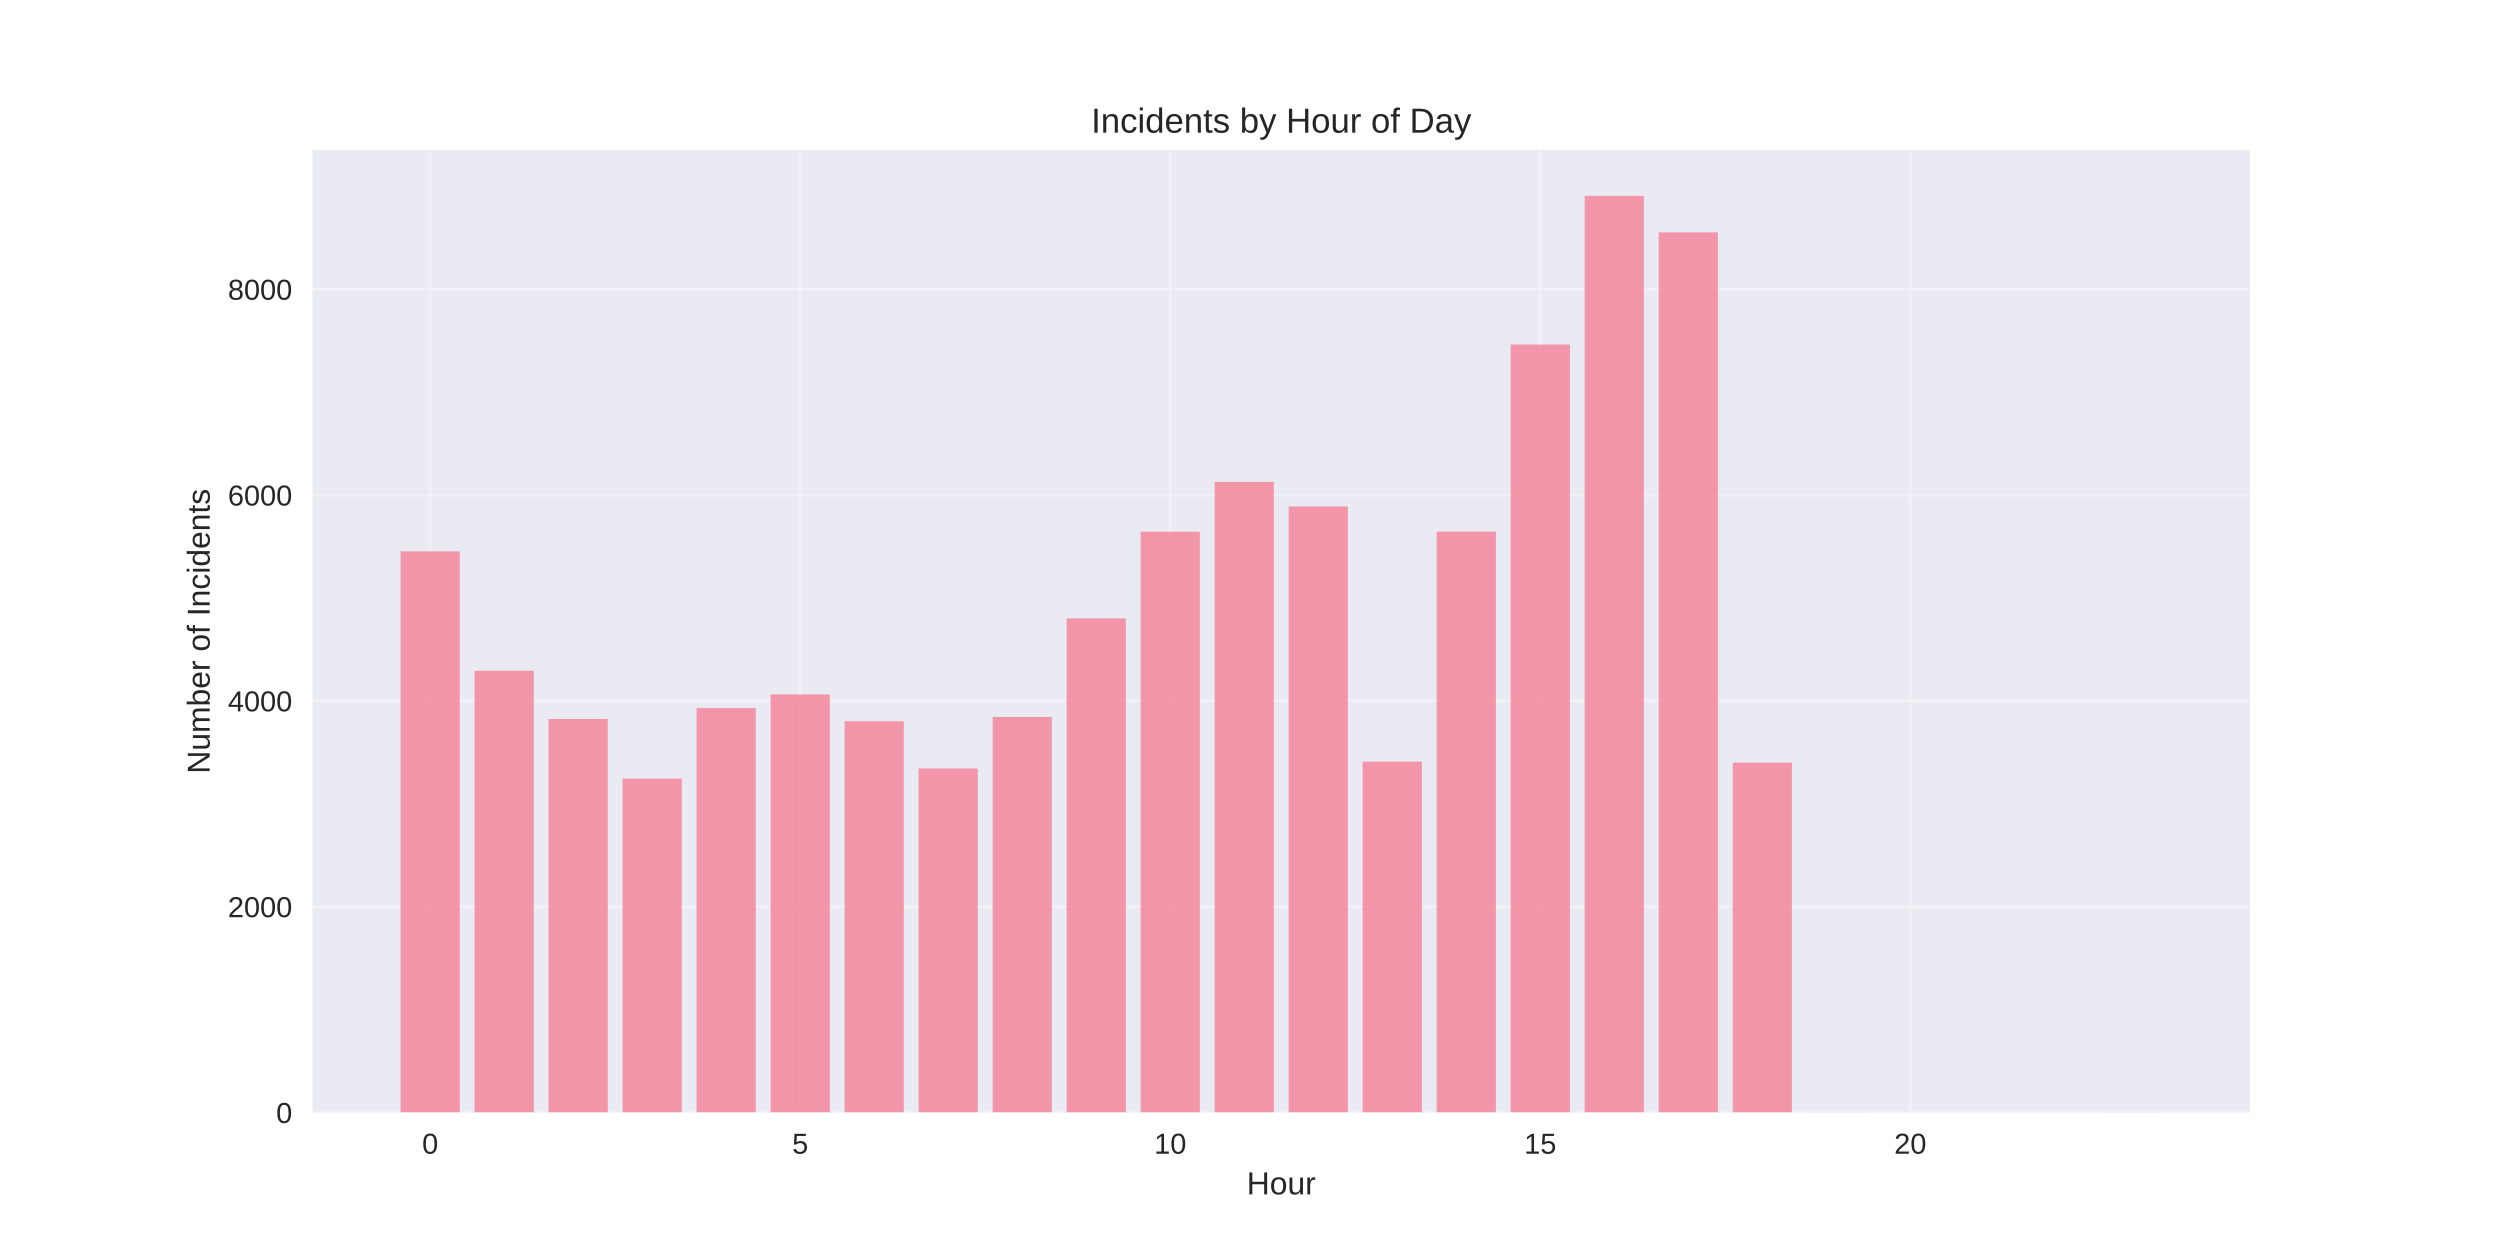
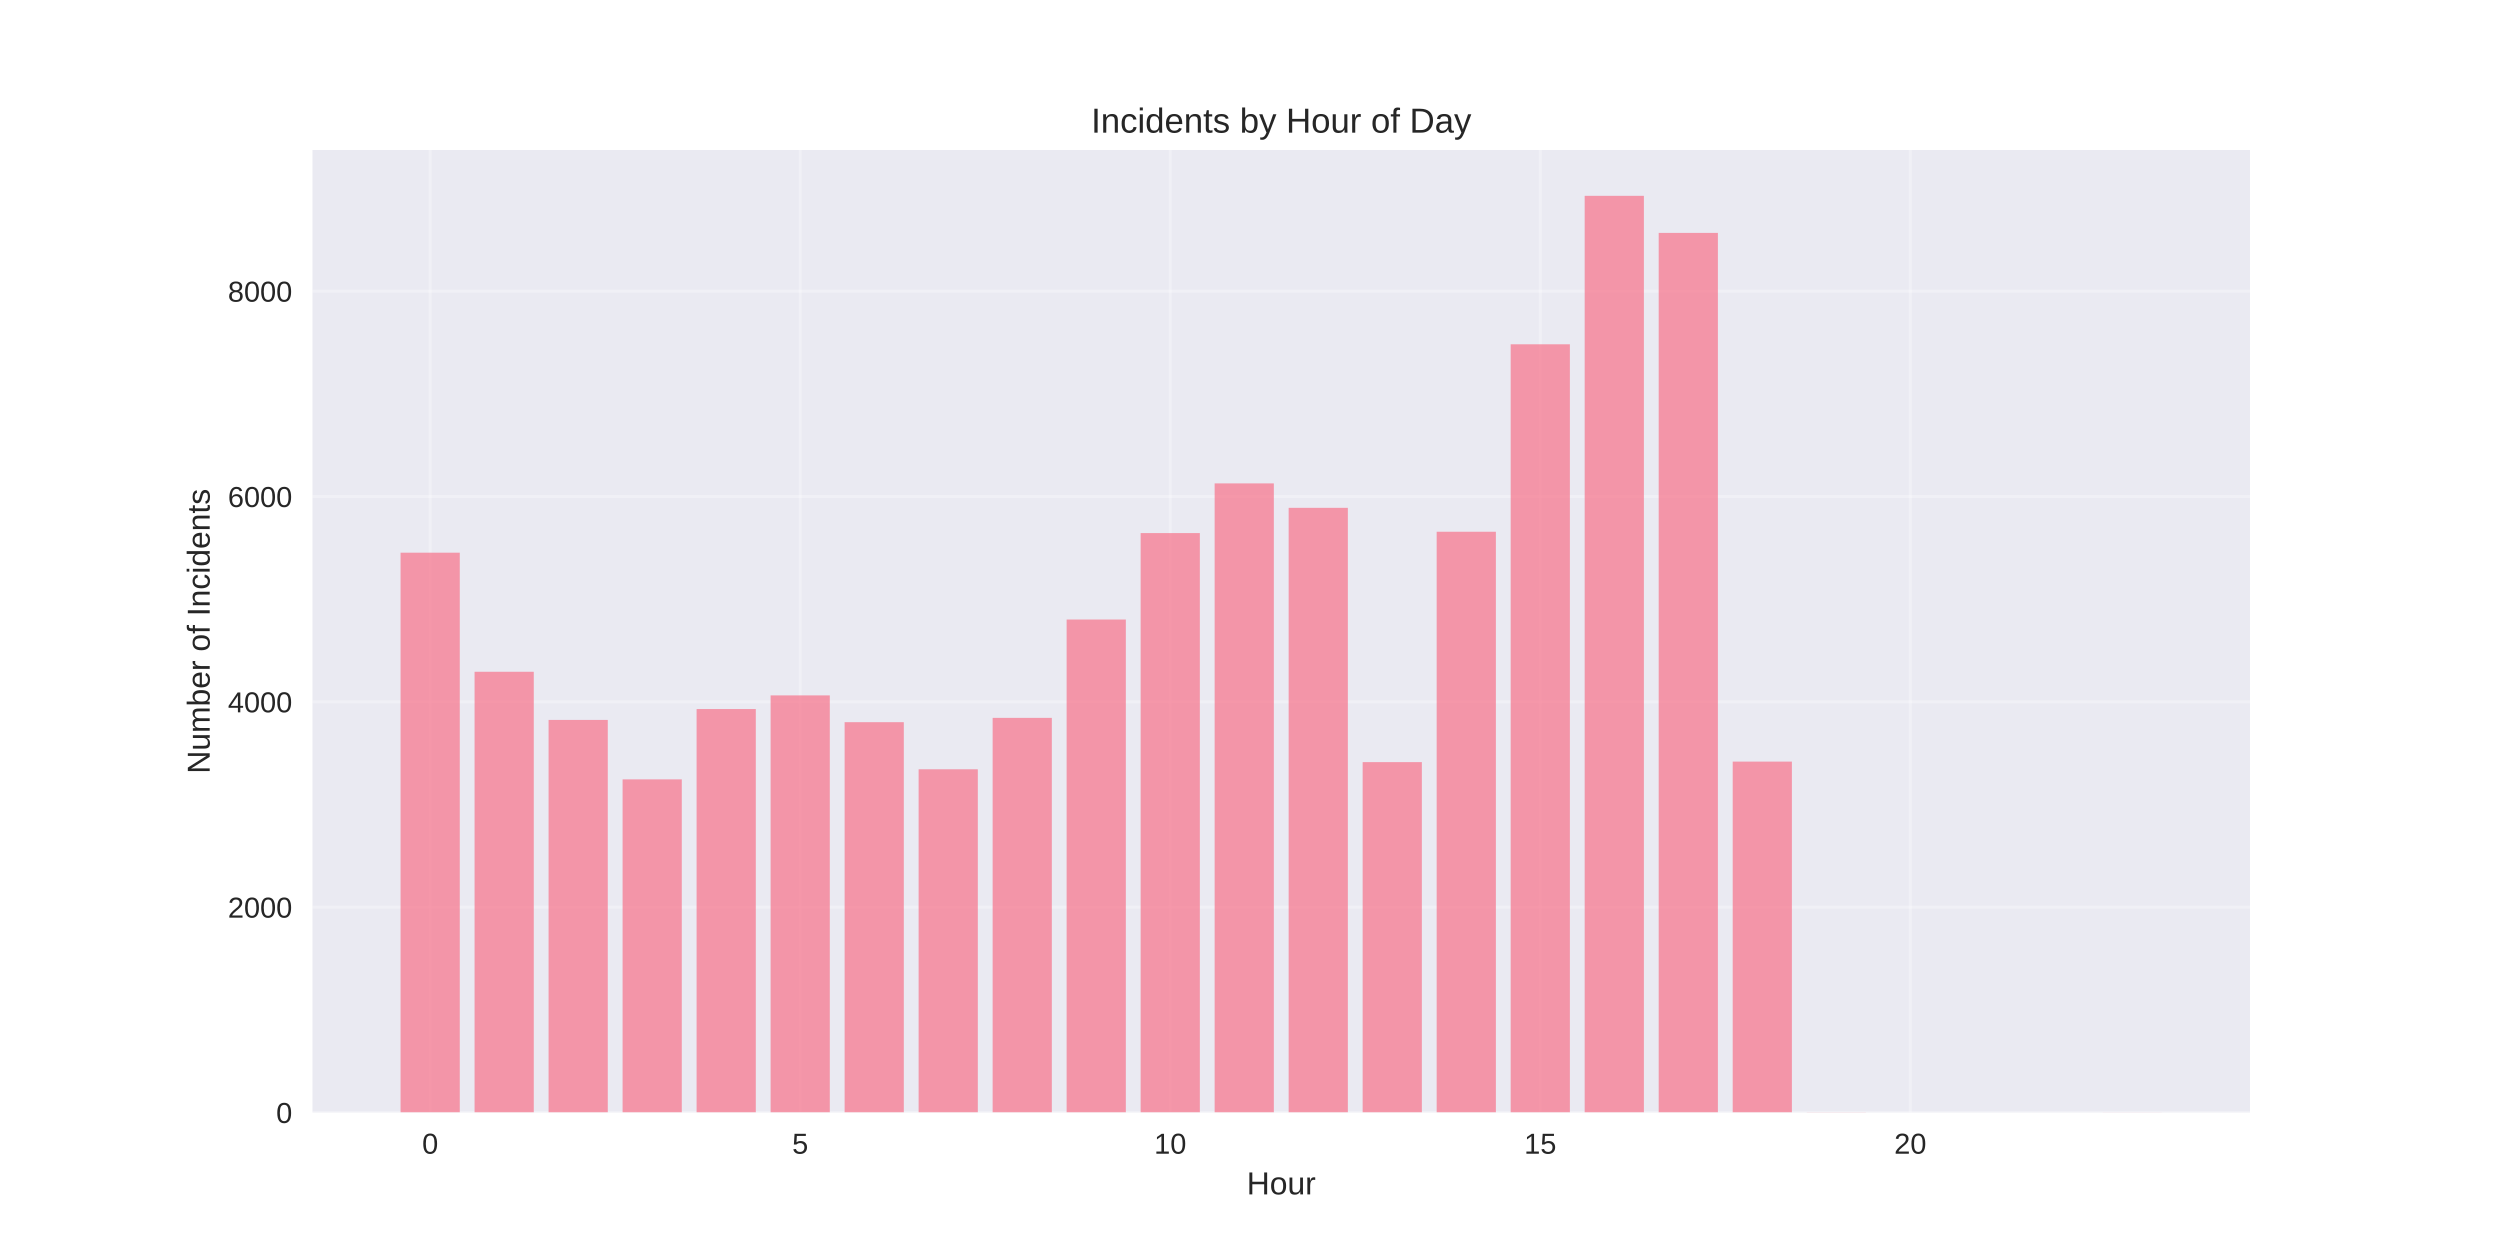
<svg xmlns="http://www.w3.org/2000/svg" width="864pt" height="432pt" viewBox="0 0 864 432" version="1.1">
  <defs>
    <style type="text/css">*{stroke-linejoin: round; stroke-linecap: butt}</style>
  </defs>
  <g id="figure_1">
    <g id="patch_1">
      <path d="M 0 432  L 864 432  L 864 0  L 0 0  z " style="fill: #ffffff" />
    </g>
    <g id="axes_1">
      <g id="patch_2">
        <path d="M 108 384.48  L 777.6 384.48  L 777.6 51.84  L 108 51.84  z " style="fill: #eaeaf2" />
      </g>
      <g id="matplotlib.axis_1">
        <g id="xtick_1">
          <g id="line2d_1">
-             <path d="M 148.667 384.48  L 148.667 51.84  " clip-path="url(#p4d2f85e9f2)" style="fill: none; stroke: #ffffff; stroke-opacity: 0.3; stroke-linecap: round" />
+             <path d="M 148.667 384.48  L 148.667 51.84  " clip-path="url(#pcaa592b5fc)" style="fill: none; stroke: #ffffff; stroke-opacity: 0.3; stroke-linecap: round" />
          </g>
          <g id="line2d_2" />
          <g id="text_1">
            <text style="fill: #262626; font: 10px 'Arial', 'Liberation Sans', 'DejaVu Sans', 'Bitstream Vera Sans', sans-serif; text-anchor: middle" x="148.667" y="398.727" transform="rotate(-0 148.6671 398.7269)">0</text>
          </g>
        </g>
        <g id="xtick_2">
          <g id="line2d_3">
-             <path d="M 276.551 384.48  L 276.551 51.84  " clip-path="url(#p4d2f85e9f2)" style="fill: none; stroke: #ffffff; stroke-opacity: 0.3; stroke-linecap: round" />
+             <path d="M 276.551 384.48  L 276.551 51.84  " clip-path="url(#pcaa592b5fc)" style="fill: none; stroke: #ffffff; stroke-opacity: 0.3; stroke-linecap: round" />
          </g>
          <g id="line2d_4" />
          <g id="text_2">
            <text style="fill: #262626; font: 10px 'Arial', 'Liberation Sans', 'DejaVu Sans', 'Bitstream Vera Sans', sans-serif; text-anchor: middle" x="276.551" y="398.727" transform="rotate(-0 276.551 398.7269)">5</text>
          </g>
        </g>
        <g id="xtick_3">
          <g id="line2d_5">
-             <path d="M 404.435 384.48  L 404.435 51.84  " clip-path="url(#p4d2f85e9f2)" style="fill: none; stroke: #ffffff; stroke-opacity: 0.3; stroke-linecap: round" />
+             <path d="M 404.435 384.48  L 404.435 51.84  " clip-path="url(#pcaa592b5fc)" style="fill: none; stroke: #ffffff; stroke-opacity: 0.3; stroke-linecap: round" />
          </g>
          <g id="line2d_6" />
          <g id="text_3">
            <text style="fill: #262626; font: 10px 'Arial', 'Liberation Sans', 'DejaVu Sans', 'Bitstream Vera Sans', sans-serif; text-anchor: middle" x="404.435" y="398.727" transform="rotate(-0 404.4348 398.7269)">10</text>
          </g>
        </g>
        <g id="xtick_4">
          <g id="line2d_7">
-             <path d="M 532.319 384.48  L 532.319 51.84  " clip-path="url(#p4d2f85e9f2)" style="fill: none; stroke: #ffffff; stroke-opacity: 0.3; stroke-linecap: round" />
+             <path d="M 532.319 384.48  L 532.319 51.84  " clip-path="url(#pcaa592b5fc)" style="fill: none; stroke: #ffffff; stroke-opacity: 0.3; stroke-linecap: round" />
          </g>
          <g id="line2d_8" />
          <g id="text_4">
            <text style="fill: #262626; font: 10px 'Arial', 'Liberation Sans', 'DejaVu Sans', 'Bitstream Vera Sans', sans-serif; text-anchor: middle" x="532.319" y="398.727" transform="rotate(-0 532.3187 398.7269)">15</text>
          </g>
        </g>
        <g id="xtick_5">
          <g id="line2d_9">
-             <path d="M 660.203 384.48  L 660.203 51.84  " clip-path="url(#p4d2f85e9f2)" style="fill: none; stroke: #ffffff; stroke-opacity: 0.3; stroke-linecap: round" />
+             <path d="M 660.203 384.48  L 660.203 51.84  " clip-path="url(#pcaa592b5fc)" style="fill: none; stroke: #ffffff; stroke-opacity: 0.3; stroke-linecap: round" />
          </g>
          <g id="line2d_10" />
          <g id="text_5">
            <text style="fill: #262626; font: 10px 'Arial', 'Liberation Sans', 'DejaVu Sans', 'Bitstream Vera Sans', sans-serif; text-anchor: middle" x="660.203" y="398.727" transform="rotate(-0 660.2026 398.7269)">20</text>
          </g>
        </g>
        <g id="text_6">
          <text style="fill: #262626; font: 11px 'Arial', 'Liberation Sans', 'DejaVu Sans', 'Bitstream Vera Sans', sans-serif; text-anchor: middle" x="442.8" y="412.773" transform="rotate(-0 442.8 412.7734)">Hour</text>
        </g>
      </g>
      <g id="matplotlib.axis_2">
        <g id="ytick_1">
          <g id="line2d_11">
-             <path d="M 108 384.48  L 777.6 384.48  " clip-path="url(#p4d2f85e9f2)" style="fill: none; stroke: #ffffff; stroke-opacity: 0.3; stroke-linecap: round" />
+             <path d="M 108 384.48  L 777.6 384.48  " clip-path="url(#pcaa592b5fc)" style="fill: none; stroke: #ffffff; stroke-opacity: 0.3; stroke-linecap: round" />
          </g>
          <g id="line2d_12" />
          <g id="text_7">
            <text style="fill: #262626; font: 10px 'Arial', 'Liberation Sans', 'DejaVu Sans', 'Bitstream Vera Sans', sans-serif; text-anchor: end" x="101" y="388.103" transform="rotate(-0 101 388.1034)">0</text>
          </g>
        </g>
        <g id="ytick_2">
          <g id="line2d_13">
-             <path d="M 108 313.353  L 777.6 313.353  " clip-path="url(#p4d2f85e9f2)" style="fill: none; stroke: #ffffff; stroke-opacity: 0.3; stroke-linecap: round" />
+             <path d="M 108 313.52  L 777.6 313.52  " clip-path="url(#pcaa592b5fc)" style="fill: none; stroke: #ffffff; stroke-opacity: 0.3; stroke-linecap: round" />
          </g>
          <g id="line2d_14" />
          <g id="text_8">
-             <text style="fill: #262626; font: 10px 'Arial', 'Liberation Sans', 'DejaVu Sans', 'Bitstream Vera Sans', sans-serif; text-anchor: end" x="101" y="316.976" transform="rotate(-0 101 316.9764)">2000</text>
+             <text style="fill: #262626; font: 10px 'Arial', 'Liberation Sans', 'DejaVu Sans', 'Bitstream Vera Sans', sans-serif; text-anchor: end" x="101" y="317.144" transform="rotate(-0 101 317.1436)">2000</text>
          </g>
        </g>
        <g id="ytick_3">
          <g id="line2d_15">
-             <path d="M 108 242.226  L 777.6 242.226  " clip-path="url(#p4d2f85e9f2)" style="fill: none; stroke: #ffffff; stroke-opacity: 0.3; stroke-linecap: round" />
+             <path d="M 108 242.56  L 777.6 242.56  " clip-path="url(#pcaa592b5fc)" style="fill: none; stroke: #ffffff; stroke-opacity: 0.3; stroke-linecap: round" />
          </g>
          <g id="line2d_16" />
          <g id="text_9">
-             <text style="fill: #262626; font: 10px 'Arial', 'Liberation Sans', 'DejaVu Sans', 'Bitstream Vera Sans', sans-serif; text-anchor: end" x="101" y="245.849" transform="rotate(-0 101 245.8493)">4000</text>
+             <text style="fill: #262626; font: 10px 'Arial', 'Liberation Sans', 'DejaVu Sans', 'Bitstream Vera Sans', sans-serif; text-anchor: end" x="101" y="246.184" transform="rotate(-0 101 246.1839)">4000</text>
          </g>
        </g>
        <g id="ytick_4">
          <g id="line2d_17">
-             <path d="M 108 171.099  L 777.6 171.099  " clip-path="url(#p4d2f85e9f2)" style="fill: none; stroke: #ffffff; stroke-opacity: 0.3; stroke-linecap: round" />
+             <path d="M 108 171.601  L 777.6 171.601  " clip-path="url(#pcaa592b5fc)" style="fill: none; stroke: #ffffff; stroke-opacity: 0.3; stroke-linecap: round" />
          </g>
          <g id="line2d_18" />
          <g id="text_10">
-             <text style="fill: #262626; font: 10px 'Arial', 'Liberation Sans', 'DejaVu Sans', 'Bitstream Vera Sans', sans-serif; text-anchor: end" x="101" y="174.722" transform="rotate(-0 101 174.7222)">6000</text>
+             <text style="fill: #262626; font: 10px 'Arial', 'Liberation Sans', 'DejaVu Sans', 'Bitstream Vera Sans', sans-serif; text-anchor: end" x="101" y="175.224" transform="rotate(-0 101 175.2241)">6000</text>
          </g>
        </g>
        <g id="ytick_5">
          <g id="line2d_19">
-             <path d="M 108 99.972  L 777.6 99.972  " clip-path="url(#p4d2f85e9f2)" style="fill: none; stroke: #ffffff; stroke-opacity: 0.3; stroke-linecap: round" />
+             <path d="M 108 100.641  L 777.6 100.641  " clip-path="url(#pcaa592b5fc)" style="fill: none; stroke: #ffffff; stroke-opacity: 0.3; stroke-linecap: round" />
          </g>
          <g id="line2d_20" />
          <g id="text_11">
-             <text style="fill: #262626; font: 10px 'Arial', 'Liberation Sans', 'DejaVu Sans', 'Bitstream Vera Sans', sans-serif; text-anchor: end" x="101" y="103.595" transform="rotate(-0 101 103.5951)">8000</text>
+             <text style="fill: #262626; font: 10px 'Arial', 'Liberation Sans', 'DejaVu Sans', 'Bitstream Vera Sans', sans-serif; text-anchor: end" x="101" y="104.264" transform="rotate(-0 101 104.2643)">8000</text>
          </g>
        </g>
        <g id="text_12">
          <text style="fill: #262626; font: 11px 'Arial', 'Liberation Sans', 'DejaVu Sans', 'Bitstream Vera Sans', sans-serif; text-anchor: middle" x="72.474" y="218.16" transform="rotate(-90 72.47375 218.16)">Number of Incidents</text>
        </g>
      </g>
      <g id="patch_3">
-         <path d="M 138.436 384.48  L 158.898 384.48  L 158.898 190.552  L 138.436 190.552  z " clip-path="url(#p4d2f85e9f2)" style="fill: #f77189; opacity: 0.7" />
+         <path d="M 138.436 384.48  L 158.898 384.48  L 158.898 191.008  L 138.436 191.008  z " clip-path="url(#pcaa592b5fc)" style="fill: #f77189; opacity: 0.7" />
      </g>
      <g id="patch_4">
-         <path d="M 164.013 384.48  L 184.475 384.48  L 184.475 231.806  L 164.013 231.806  z " clip-path="url(#p4d2f85e9f2)" style="fill: #f77189; opacity: 0.7" />
+         <path d="M 164.013 384.48  L 184.475 384.48  L 184.475 232.165  L 164.013 232.165  z " clip-path="url(#pcaa592b5fc)" style="fill: #f77189; opacity: 0.7" />
      </g>
      <g id="patch_5">
-         <path d="M 189.59 384.48  L 210.051 384.48  L 210.051 248.485  L 189.59 248.485  z " clip-path="url(#p4d2f85e9f2)" style="fill: #f77189; opacity: 0.7" />
+         <path d="M 189.59 384.48  L 210.051 384.48  L 210.051 248.805  L 189.59 248.805  z " clip-path="url(#pcaa592b5fc)" style="fill: #f77189; opacity: 0.7" />
      </g>
      <g id="patch_6">
-         <path d="M 215.167 384.48  L 235.628 384.48  L 235.628 269.076  L 215.167 269.076  z " clip-path="url(#p4d2f85e9f2)" style="fill: #f77189; opacity: 0.7" />
+         <path d="M 215.167 384.48  L 235.628 384.48  L 235.628 269.348  L 215.167 269.348  z " clip-path="url(#pcaa592b5fc)" style="fill: #f77189; opacity: 0.7" />
      </g>
      <g id="patch_7">
-         <path d="M 240.743 384.48  L 261.205 384.48  L 261.205 244.715  L 240.743 244.715  z " clip-path="url(#p4d2f85e9f2)" style="fill: #f77189; opacity: 0.7" />
+         <path d="M 240.743 384.48  L 261.205 384.48  L 261.205 245.044  L 240.743 245.044  z " clip-path="url(#pcaa592b5fc)" style="fill: #f77189; opacity: 0.7" />
      </g>
      <g id="patch_8">
-         <path d="M 266.32 384.48  L 286.782 384.48  L 286.782 239.985  L 266.32 239.985  z " clip-path="url(#p4d2f85e9f2)" style="fill: #f77189; opacity: 0.7" />
+         <path d="M 266.32 384.48  L 286.782 384.48  L 286.782 240.325  L 266.32 240.325  z " clip-path="url(#pcaa592b5fc)" style="fill: #f77189; opacity: 0.7" />
      </g>
      <g id="patch_9">
-         <path d="M 291.897 384.48  L 312.358 384.48  L 312.358 249.267  L 291.897 249.267  z " clip-path="url(#p4d2f85e9f2)" style="fill: #f77189; opacity: 0.7" />
+         <path d="M 291.897 384.48  L 312.358 384.48  L 312.358 249.585  L 291.897 249.585  z " clip-path="url(#pcaa592b5fc)" style="fill: #f77189; opacity: 0.7" />
      </g>
      <g id="patch_10">
-         <path d="M 317.474 384.48  L 337.935 384.48  L 337.935 265.591  L 317.474 265.591  z " clip-path="url(#p4d2f85e9f2)" style="fill: #f77189; opacity: 0.7" />
+         <path d="M 317.474 384.48  L 337.935 384.48  L 337.935 265.871  L 317.474 265.871  z " clip-path="url(#pcaa592b5fc)" style="fill: #f77189; opacity: 0.7" />
      </g>
      <g id="patch_11">
-         <path d="M 343.051 384.48  L 363.512 384.48  L 363.512 247.774  L 343.051 247.774  z " clip-path="url(#p4d2f85e9f2)" style="fill: #f77189; opacity: 0.7" />
+         <path d="M 343.051 384.48  L 363.512 384.48  L 363.512 248.095  L 343.051 248.095  z " clip-path="url(#pcaa592b5fc)" style="fill: #f77189; opacity: 0.7" />
      </g>
      <g id="patch_12">
-         <path d="M 368.627 384.48  L 389.089 384.48  L 389.089 213.704  L 368.627 213.704  z " clip-path="url(#p4d2f85e9f2)" style="fill: #f77189; opacity: 0.7" />
+         <path d="M 368.627 384.48  L 389.089 384.48  L 389.089 214.106  L 368.627 214.106  z " clip-path="url(#pcaa592b5fc)" style="fill: #f77189; opacity: 0.7" />
      </g>
      <g id="patch_13">
-         <path d="M 394.204 384.48  L 414.666 384.48  L 414.666 183.759  L 394.204 183.759  z " clip-path="url(#p4d2f85e9f2)" style="fill: #f77189; opacity: 0.7" />
+         <path d="M 394.204 384.48  L 414.666 384.48  L 414.666 184.231  L 394.204 184.231  z " clip-path="url(#pcaa592b5fc)" style="fill: #f77189; opacity: 0.7" />
      </g>
      <g id="patch_14">
-         <path d="M 419.781 384.48  L 440.242 384.48  L 440.242 166.547  L 419.781 166.547  z " clip-path="url(#p4d2f85e9f2)" style="fill: #f77189; opacity: 0.7" />
+         <path d="M 419.781 384.48  L 440.242 384.48  L 440.242 167.059  L 419.781 167.059  z " clip-path="url(#pcaa592b5fc)" style="fill: #f77189; opacity: 0.7" />
      </g>
      <g id="patch_15">
-         <path d="M 445.358 384.48  L 465.819 384.48  L 465.819 175.011  L 445.358 175.011  z " clip-path="url(#p4d2f85e9f2)" style="fill: #f77189; opacity: 0.7" />
+         <path d="M 445.358 384.48  L 465.819 384.48  L 465.819 175.503  L 445.358 175.503  z " clip-path="url(#pcaa592b5fc)" style="fill: #f77189; opacity: 0.7" />
      </g>
      <g id="patch_16">
-         <path d="M 470.934 384.48  L 491.396 384.48  L 491.396 263.244  L 470.934 263.244  z " clip-path="url(#p4d2f85e9f2)" style="fill: #f77189; opacity: 0.7" />
+         <path d="M 470.934 384.48  L 491.396 384.48  L 491.396 263.387  L 470.934 263.387  z " clip-path="url(#pcaa592b5fc)" style="fill: #f77189; opacity: 0.7" />
      </g>
      <g id="patch_17">
-         <path d="M 496.511 384.48  L 516.973 384.48  L 516.973 183.724  L 496.511 183.724  z " clip-path="url(#p4d2f85e9f2)" style="fill: #f77189; opacity: 0.7" />
+         <path d="M 496.511 384.48  L 516.973 384.48  L 516.973 183.77  L 496.511 183.77  z " clip-path="url(#pcaa592b5fc)" style="fill: #f77189; opacity: 0.7" />
      </g>
      <g id="patch_18">
-         <path d="M 522.088 384.48  L 542.549 384.48  L 542.549 119.069  L 522.088 119.069  z " clip-path="url(#p4d2f85e9f2)" style="fill: #f77189; opacity: 0.7" />
+         <path d="M 522.088 384.48  L 542.549 384.48  L 542.549 118.984  L 522.088 118.984  z " clip-path="url(#pcaa592b5fc)" style="fill: #f77189; opacity: 0.7" />
      </g>
      <g id="patch_19">
-         <path d="M 547.665 384.48  L 568.126 384.48  L 568.126 67.68  L 547.665 67.68  z " clip-path="url(#p4d2f85e9f2)" style="fill: #f77189; opacity: 0.7" />
+         <path d="M 547.665 384.48  L 568.126 384.48  L 568.126 67.68  L 547.665 67.68  z " clip-path="url(#pcaa592b5fc)" style="fill: #f77189; opacity: 0.7" />
      </g>
      <g id="patch_20">
-         <path d="M 573.242 384.48  L 593.703 384.48  L 593.703 80.305  L 573.242 80.305  z " clip-path="url(#p4d2f85e9f2)" style="fill: #f77189; opacity: 0.7" />
+         <path d="M 573.242 384.48  L 593.703 384.48  L 593.703 80.488  L 573.242 80.488  z " clip-path="url(#pcaa592b5fc)" style="fill: #f77189; opacity: 0.7" />
      </g>
      <g id="patch_21">
-         <path d="M 598.818 384.48  L 619.28 384.48  L 619.28 263.564  L 598.818 263.564  z " clip-path="url(#p4d2f85e9f2)" style="fill: #f77189; opacity: 0.7" />
+         <path d="M 598.818 384.48  L 619.28 384.48  L 619.28 263.21  L 598.818 263.21  z " clip-path="url(#pcaa592b5fc)" style="fill: #f77189; opacity: 0.7" />
      </g>
      <g id="patch_22">
-         <path d="M 624.395 384.48  L 644.857 384.48  L 644.857 384.409  L 624.395 384.409  z " clip-path="url(#p4d2f85e9f2)" style="fill: #f77189; opacity: 0.7" />
+         <path d="M 624.395 384.48  L 644.857 384.48  L 644.857 384.409  L 624.395 384.409  z " clip-path="url(#pcaa592b5fc)" style="fill: #f77189; opacity: 0.7" />
      </g>
      <g id="patch_23">
-         <path d="M 726.702 384.48  L 747.164 384.48  L 747.164 384.444  L 726.702 384.444  z " clip-path="url(#p4d2f85e9f2)" style="fill: #f77189; opacity: 0.7" />
+         <path d="M 726.702 384.48  L 747.164 384.48  L 747.164 384.445  L 726.702 384.445  z " clip-path="url(#pcaa592b5fc)" style="fill: #f77189; opacity: 0.7" />
      </g>
      <g id="patch_24">
        <path d="M 108 384.48  L 108 51.84  " style="fill: none" />
      </g>
      <g id="patch_25">
        <path d="M 777.6 384.48  L 777.6 51.84  " style="fill: none" />
      </g>
      <g id="patch_26">
        <path d="M 108 384.48  L 777.6 384.48  " style="fill: none" />
      </g>
      <g id="patch_27">
        <path d="M 108 51.84  L 777.6 51.84  " style="fill: none" />
      </g>
      <g id="text_13">
        <text style="fill: #262626; font: 12px 'Arial', 'Liberation Sans', 'DejaVu Sans', 'Bitstream Vera Sans', sans-serif; text-anchor: middle" x="442.8" y="45.84" transform="rotate(-0 442.8 45.84)">Incidents by Hour of Day</text>
      </g>
    </g>
  </g>
  <defs>
-     <clipPath id="p4d2f85e9f2">
+     <clipPath id="pcaa592b5fc">
      <rect x="108" y="51.84" width="669.6" height="332.64" />
    </clipPath>
  </defs>
</svg>
